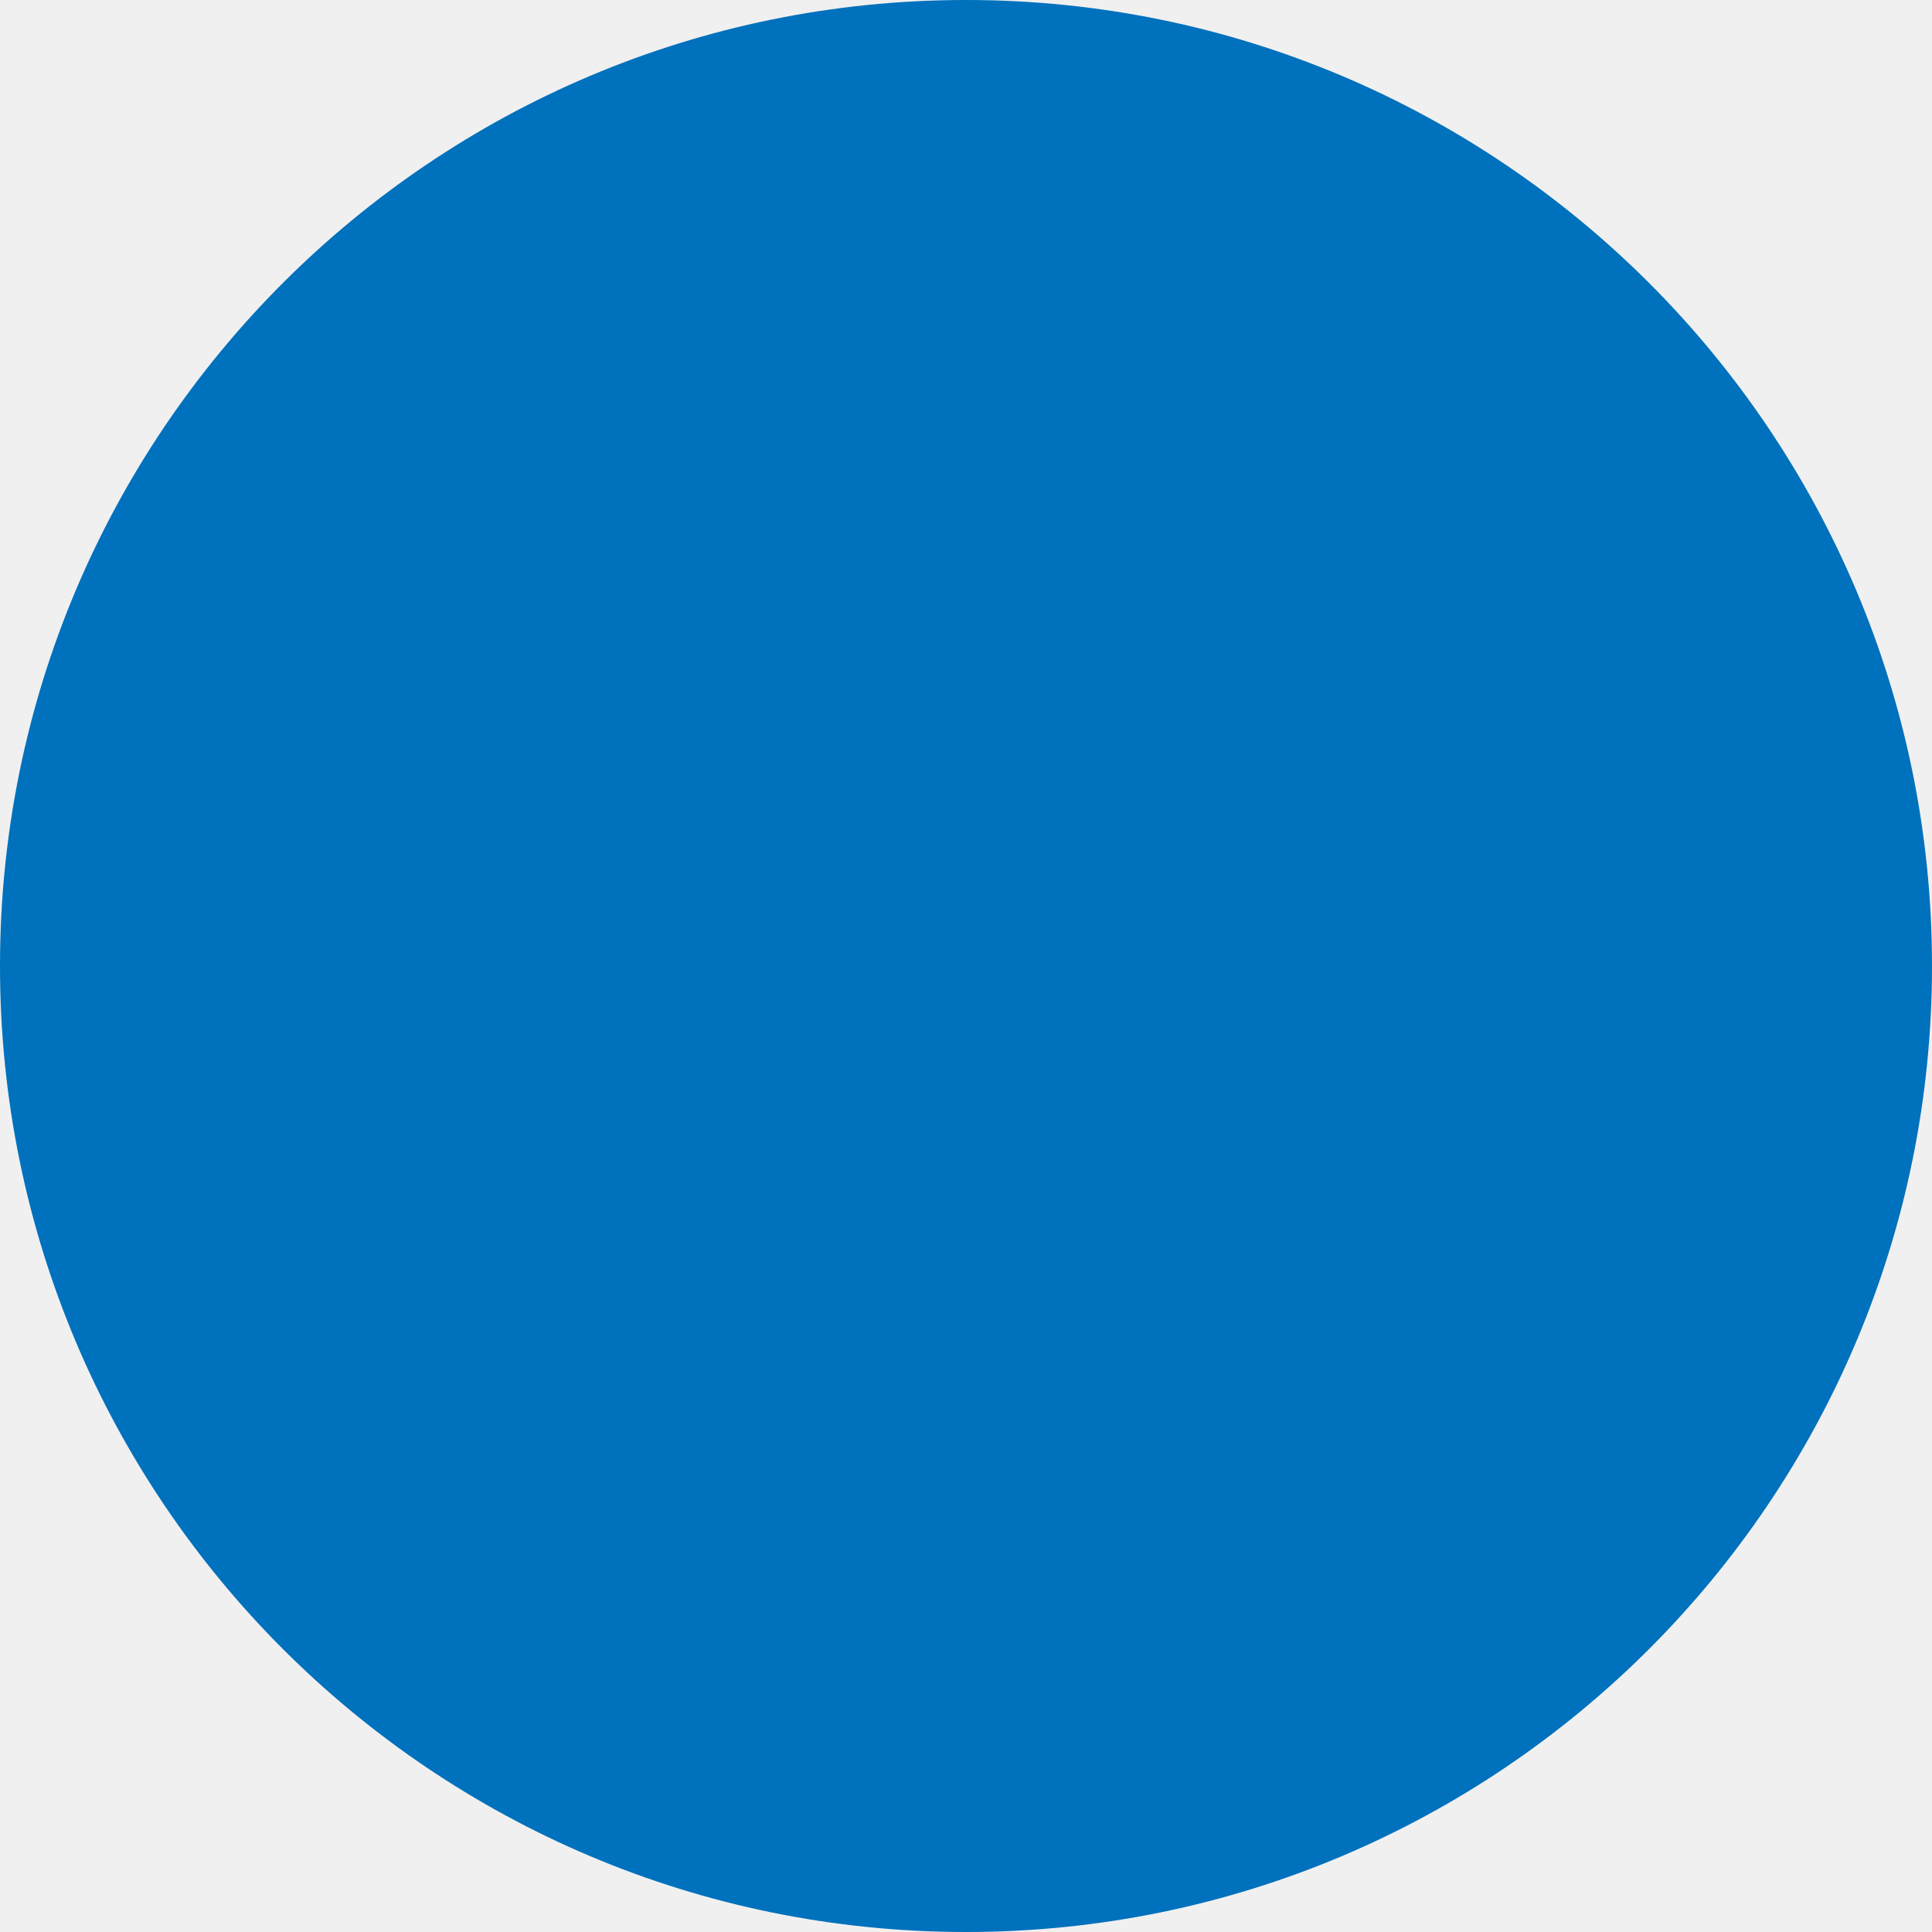
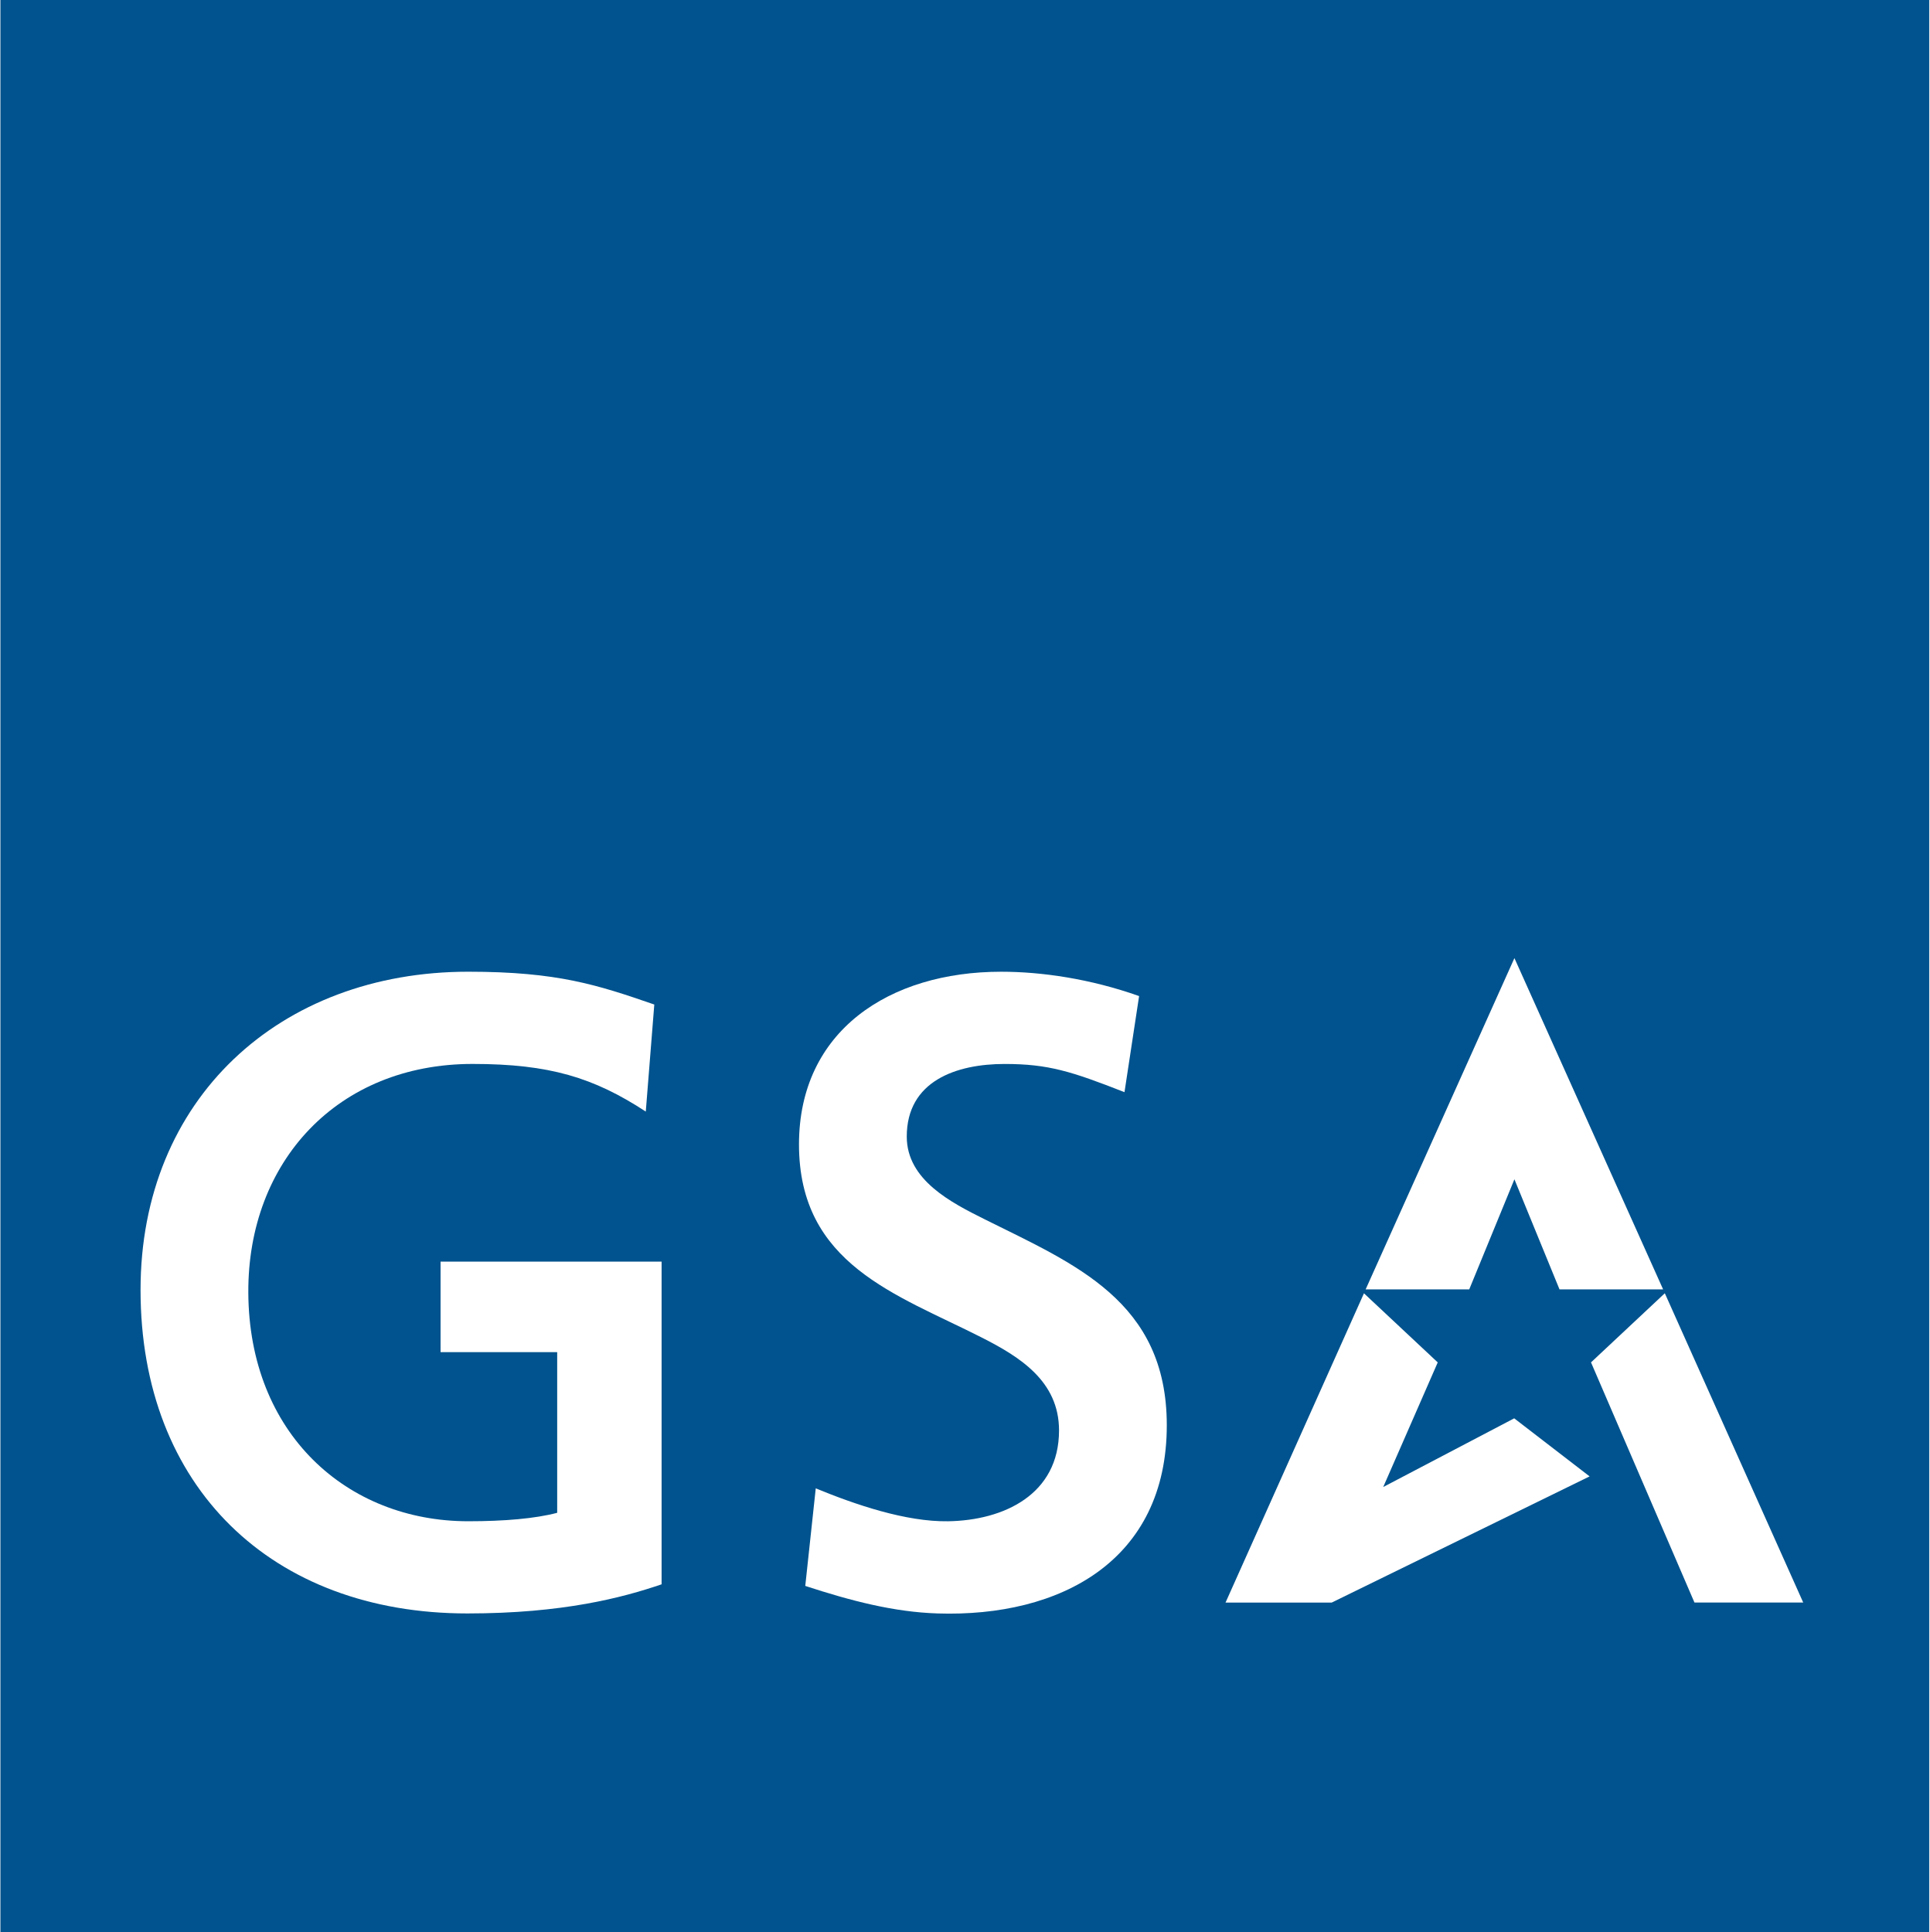
- <svg xmlns="http://www.w3.org/2000/svg" width="124" height="124">
-   <circle cx="62" cy="62" r="62" fill="#0071bc" />
+ <svg xmlns="http://www.w3.org/2000/svg" version="1.1" id="Layer_1" x="0px" y="0px" width="719px" height="720px" viewBox="0 0 129.996 130.238" enable-background="new 0 0 129.996 130.238" xml:space="preserve">
+   <rect fill="#00538E" width="129.996" height="130.238" />
+   <path fill="#FFFFFF" d="M78.611,96.076c0,9.138-7.175,12.953-15.451,12.688c-2.938-0.095-5.799-0.838-8.916-1.855l0.707-6.578  c2.638,1.086,6.057,2.263,8.92,2.219c3.74-0.058,7.477-1.794,7.477-6.124c0-3.335-2.67-4.976-5.252-6.283  c-5.709-2.896-12.275-4.907-12.275-12.998c0-7.65,6.084-11.64,13.625-11.64c2.741,0,6.014,0.477,9.299,1.641l-0.985,6.478  c-3.577-1.403-5.14-1.901-8.078-1.901c-3.253,0-6.597,1.143-6.597,4.896c0,2.933,3.01,4.456,5.248,5.573  C72.398,85.218,78.611,87.703,78.611,96.076" />
+   <path fill="#FFFFFF" d="M44.561,106.8c-2.632,0.901-6.662,1.964-13.092,1.964c-13.195,0-22.027-8.529-22.027-21.805  c0-12.882,9.375-21.455,22.086-21.455c6.036,0,8.727,0.896,12.541,2.212l-0.574,7.216c-3.51-2.294-6.498-3.211-11.674-3.211  c-9.09,0-15.158,6.578-15.115,15.412c0.043,9.506,6.648,15.416,14.822,15.416c2.437,0,4.508-0.178,5.996-0.569V91.15h-7.861v-6.103  h14.898V106.8" />
+   <polyline fill="#FFFFFF" points="102.041,64.587 112.063,86.918 105.08,86.918 102.041,79.497 98.996,86.918 92.014,86.918   102.041,64.587 " />
+   <polyline fill="#FFFFFF" points="112.178,87.179 121.507,108.029 114.176,108.029 107.203,91.839 112.178,87.179 " />
+   <polyline fill="#FFFFFF" points="91.9,87.183 96.873,91.841 93.199,100.24 102.027,95.611 107.109,99.525 89.727,108.031   82.57,108.031 91.9,87.183 " />
</svg>
